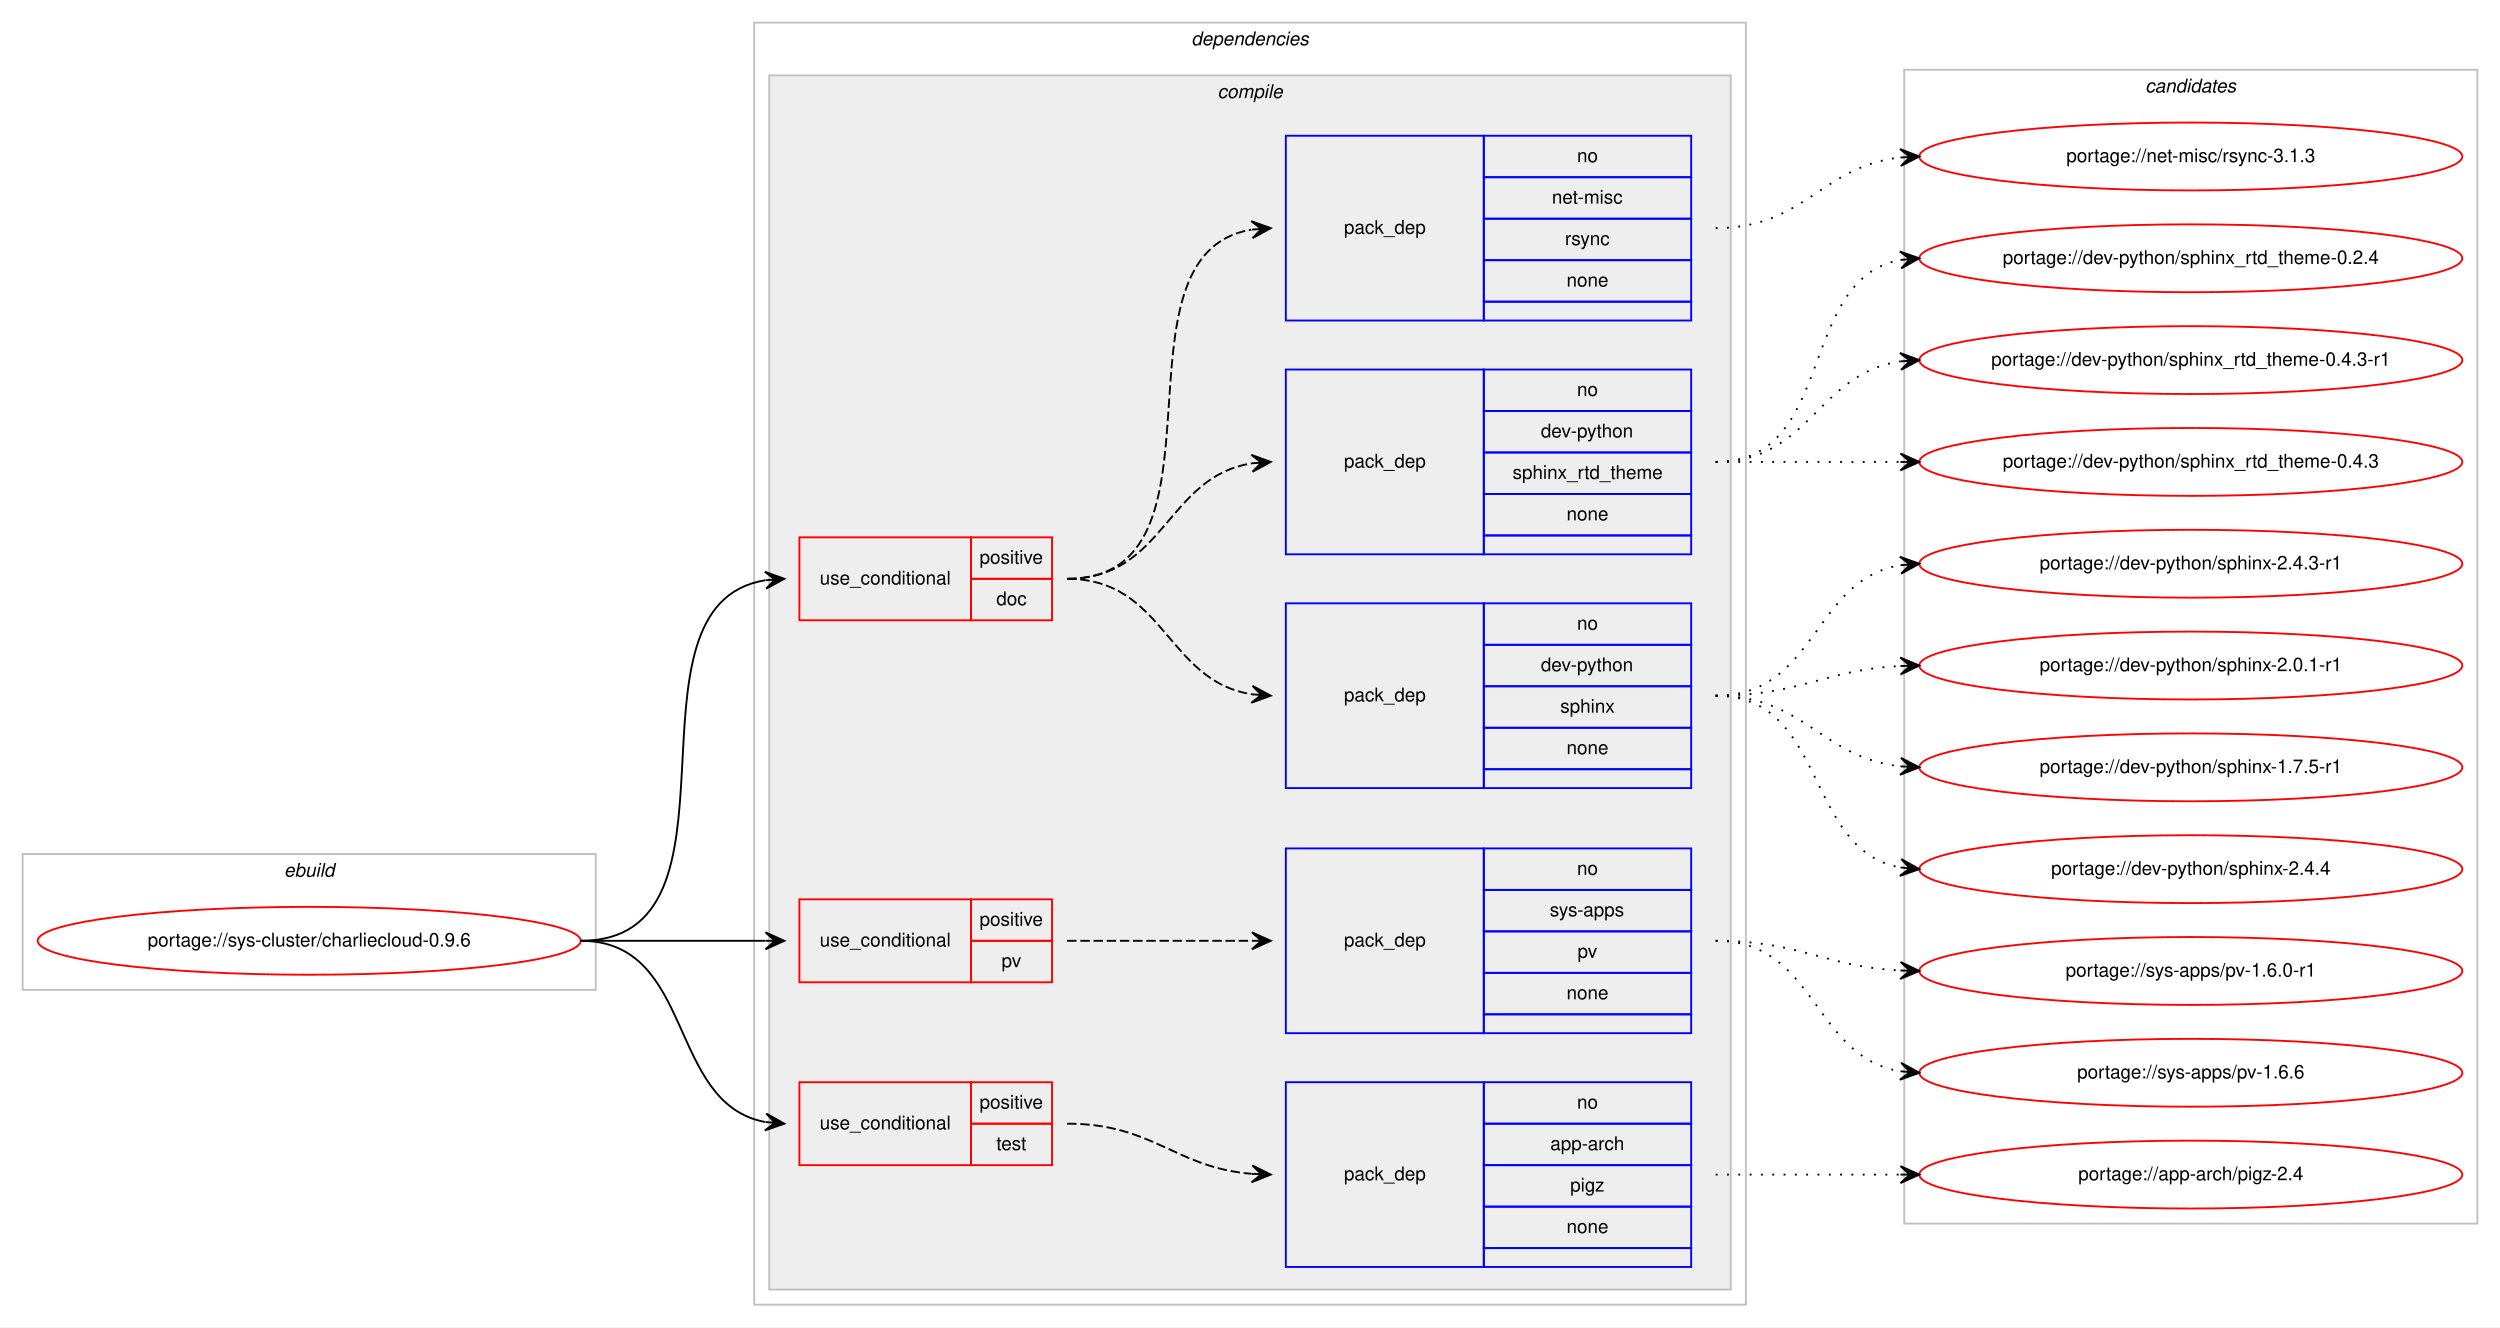
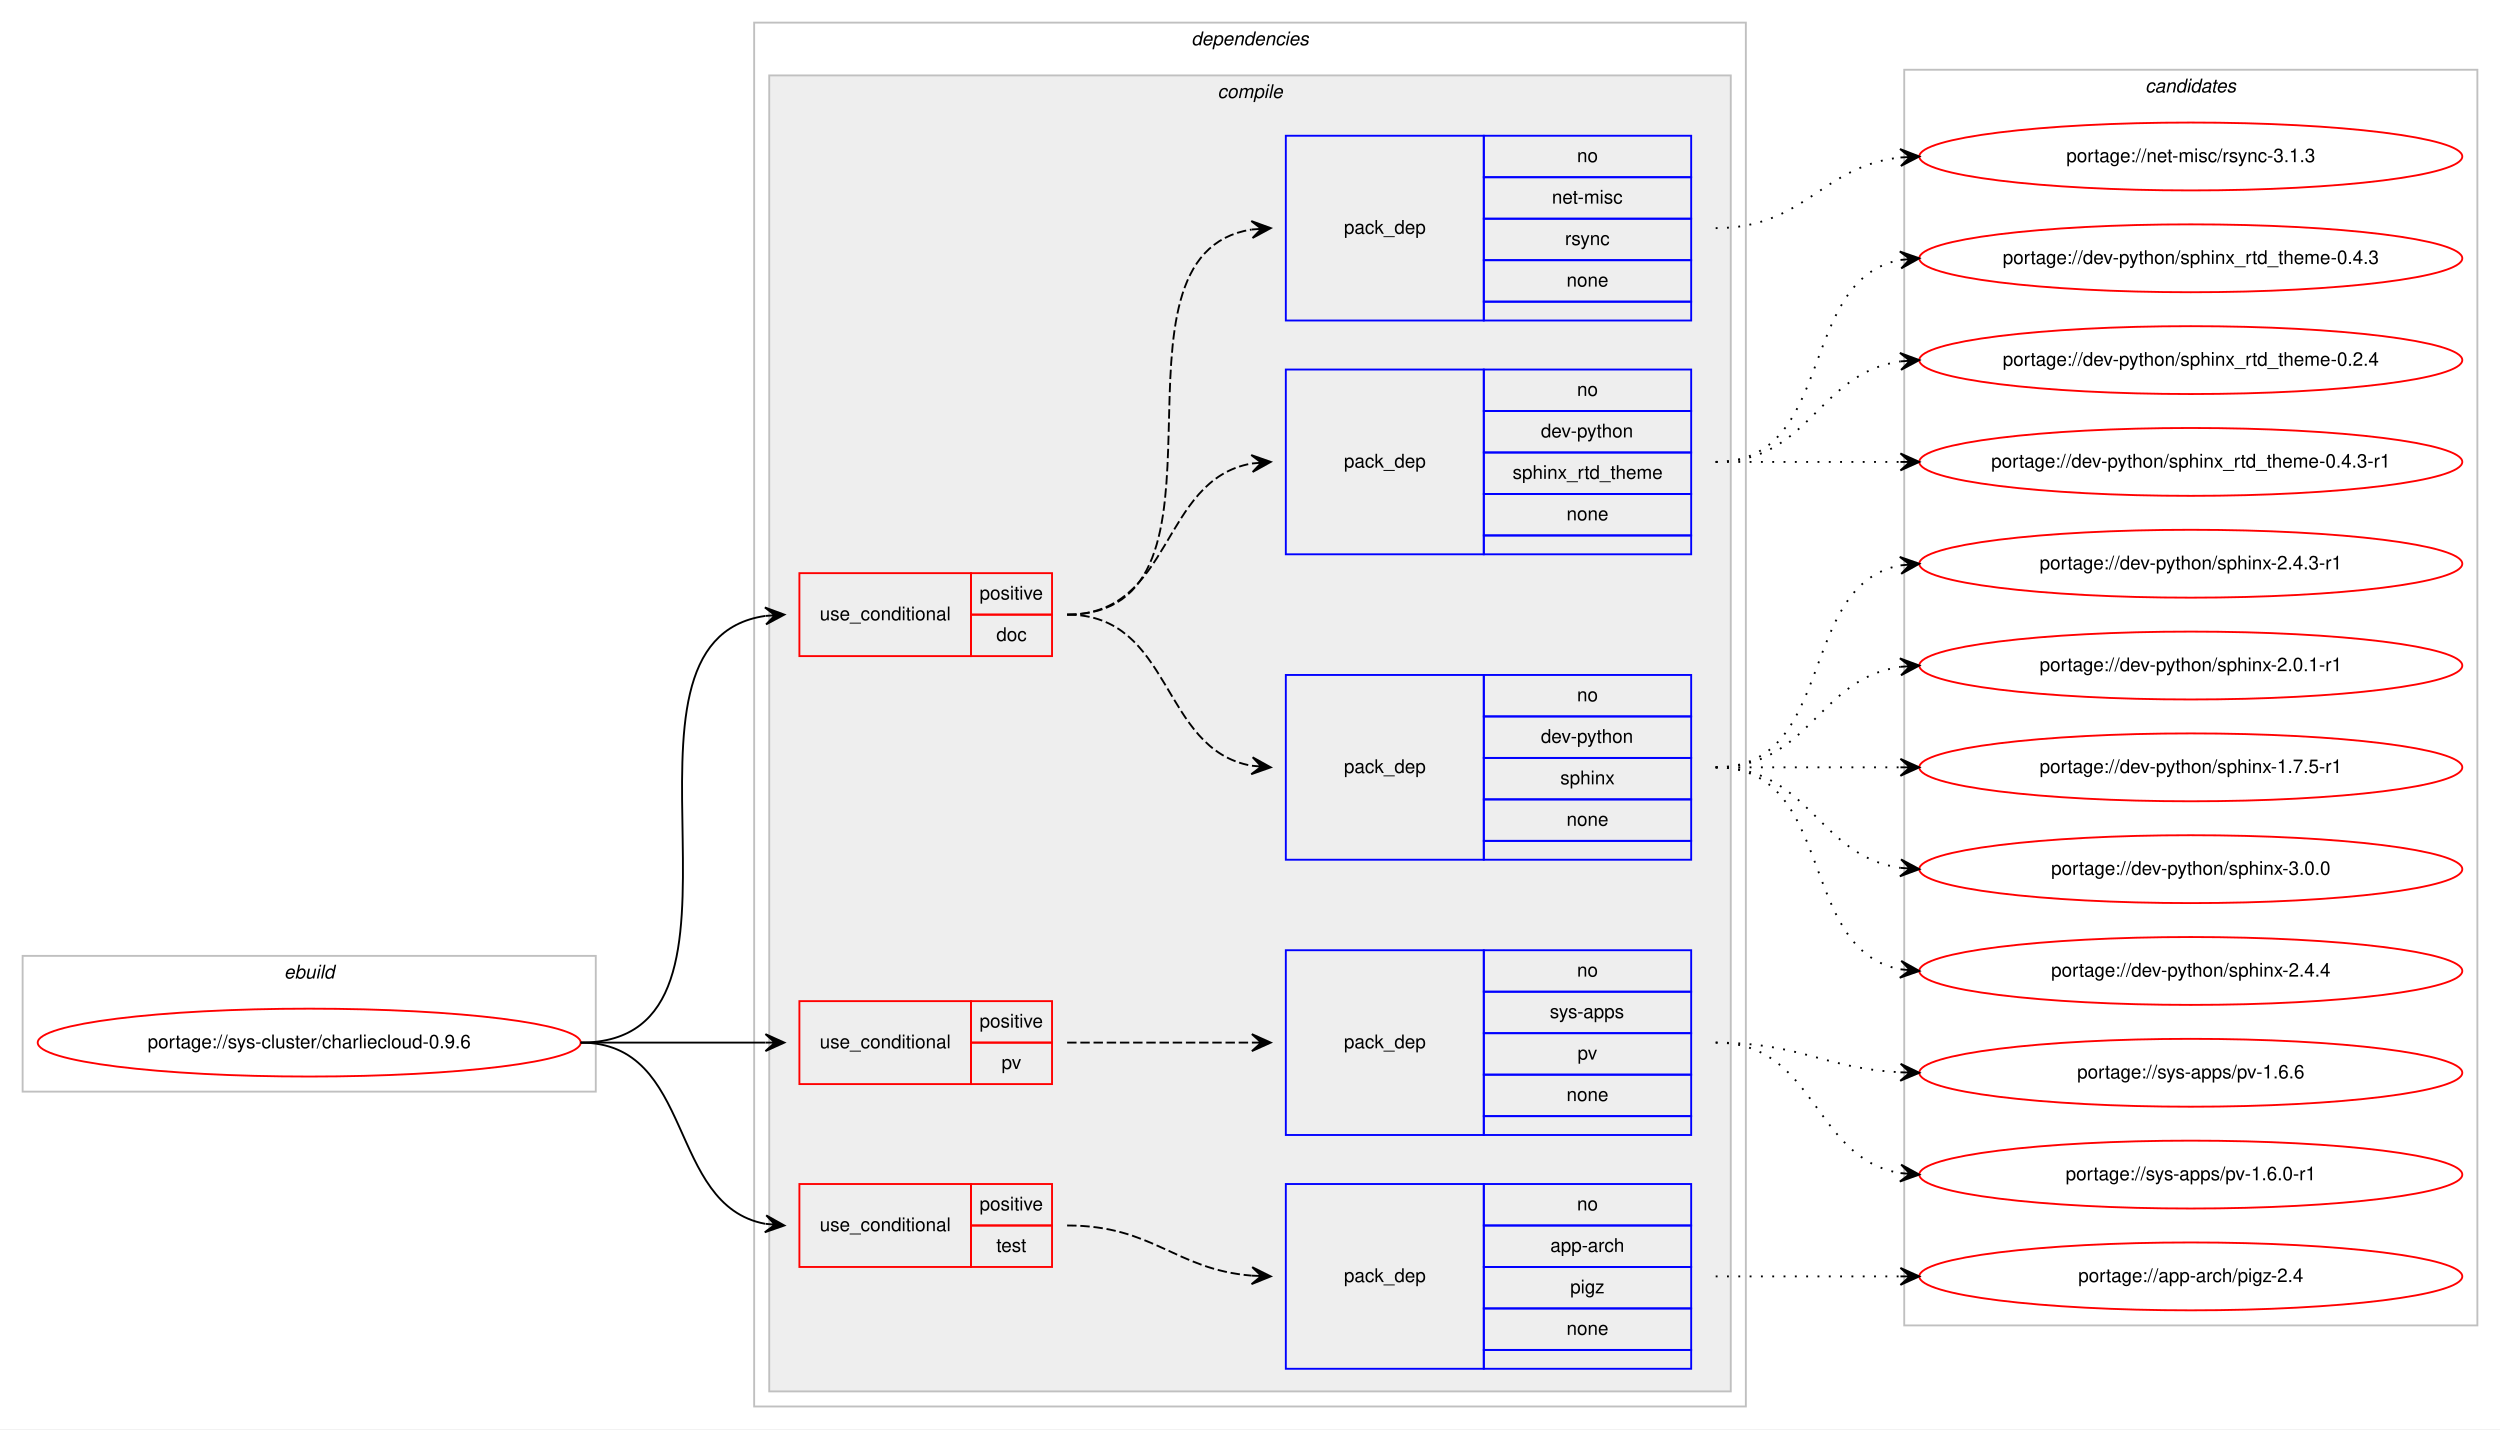
- <svg xmlns="http://www.w3.org/2000/svg" xmlns:xlink="http://www.w3.org/1999/xlink" width="1326pt" height="704pt" viewBox="0.00 0.00 1326.00 704.00">
-   <g id="graph0" class="graph" transform="scale(1 1) rotate(0) translate(4 700)">
-     <polygon fill="#ffffff" stroke="transparent" points="-4,4 -4,-700 1322,-700 1322,4 -4,4" />
+ <svg xmlns="http://www.w3.org/2000/svg" xmlns:xlink="http://www.w3.org/1999/xlink" width="1326pt" height="758pt" viewBox="0.00 0.00 1326.00 758.00">
+   <g id="graph0" class="graph" transform="scale(1 1) rotate(0) translate(4 754)">
+     <polygon fill="#ffffff" stroke="transparent" points="-4,4 -4,-754 1322,-754 1322,4 -4,4" />
    <g id="clust1" class="cluster">
      <polygon fill="none" stroke="#c0c0c0" points="8,-175 8,-247 312,-247 312,-175 8,-175" />
      <text text-anchor="start" x="146.663" y="-235" font-family="Helvetica,sans-Serif" font-style="italic" font-size="10.00" fill="#000000">ebuild</text>
    </g>
    <g id="clust2" class="cluster">
-       <polygon fill="none" stroke="#c0c0c0" points="396,-8 396,-688 922,-688 922,-8 396,-8" />
-       <text text-anchor="start" x="627.875" y="-676" font-family="Helvetica,sans-Serif" font-style="italic" font-size="10.00" fill="#000000">dependencies</text>
+       <polygon fill="none" stroke="#c0c0c0" points="396,-8 396,-742 922,-742 922,-8 396,-8" />
+       <text text-anchor="start" x="627.875" y="-730" font-family="Helvetica,sans-Serif" font-style="italic" font-size="10.00" fill="#000000">dependencies</text>
    </g>
    <g id="clust3" class="cluster">
-       <polygon fill="#eeeeee" stroke="#c0c0c0" points="404,-16 404,-660 914,-660 914,-16 404,-16" />
-       <text text-anchor="start" x="641.778" y="-648" font-family="Helvetica,sans-Serif" font-style="italic" font-size="10.00" fill="#000000">compile</text>
+       <polygon fill="#eeeeee" stroke="#c0c0c0" points="404,-16 404,-714 914,-714 914,-16 404,-16" />
+       <text text-anchor="start" x="641.778" y="-702" font-family="Helvetica,sans-Serif" font-style="italic" font-size="10.00" fill="#000000">compile</text>
    </g>
    <g id="clust14" class="cluster">
-       <polygon fill="none" stroke="#c0c0c0" points="1006,-51 1006,-663 1310,-663 1310,-51 1006,-51" />
-       <text text-anchor="start" x="1133.824" y="-651" font-family="Helvetica,sans-Serif" font-style="italic" font-size="10.00" fill="#000000">candidates</text>
+       <polygon fill="none" stroke="#c0c0c0" points="1006,-51 1006,-717 1310,-717 1310,-51 1006,-51" />
+       <text text-anchor="start" x="1133.824" y="-705" font-family="Helvetica,sans-Serif" font-style="italic" font-size="10.00" fill="#000000">candidates</text>
    </g>
    <g id="node1" class="node">
      <g id="a_node1">
        <a xlink:href="../sys-cluster/charliecloud-0.9.6.svg" xlink:title="portage://sys-cluster/charliecloud-0.9.6">
          <ellipse fill="none" stroke="#ff0000" cx="160" cy="-201" rx="144" ry="18" />
          <text text-anchor="middle" x="160" y="-198" font-family="Helvetica,sans-Serif" font-size="10.00" fill="#000000">portage://sys-cluster/charliecloud-0.9.6</text>
        </a>
      </g>
    </g>
    <g id="node2" class="node">
-       <polygon fill="none" stroke="#ff0000" points="420,-371 420,-415 511,-415 511,-371 420,-371" />
-       <text text-anchor="start" x="430.767" y="-390" font-family="Helvetica,sans-Serif" font-size="10.00" fill="#000000">use_conditional</text>
-       <polygon fill="none" stroke="#ff0000" points="511,-393 511,-415 554,-415 554,-393 511,-393" />
-       <text text-anchor="start" x="515.553" y="-401" font-family="Helvetica,sans-Serif" font-size="10.00" fill="#000000">positive</text>
-       <polygon fill="none" stroke="#ff0000" points="511,-371 511,-393 554,-393 554,-371 511,-371" />
-       <text text-anchor="start" x="524.441" y="-379" font-family="Helvetica,sans-Serif" font-size="10.00" fill="#000000">doc</text>
+       <polygon fill="none" stroke="#ff0000" points="420,-406 420,-450 511,-450 511,-406 420,-406" />
+       <text text-anchor="start" x="430.767" y="-425" font-family="Helvetica,sans-Serif" font-size="10.00" fill="#000000">use_conditional</text>
+       <polygon fill="none" stroke="#ff0000" points="511,-428 511,-450 554,-450 554,-428 511,-428" />
+       <text text-anchor="start" x="515.553" y="-436" font-family="Helvetica,sans-Serif" font-size="10.00" fill="#000000">positive</text>
+       <polygon fill="none" stroke="#ff0000" points="511,-406 511,-428 554,-428 554,-406 511,-406" />
+       <text text-anchor="start" x="524.441" y="-414" font-family="Helvetica,sans-Serif" font-size="10.00" fill="#000000">doc</text>
    </g>
    <g id="edge4" class="edge">
-       <path fill="none" stroke="#000000" d="M304,-201C398.274,-201 320.355,-379.014 401.849,-392.226" />
-       <polygon fill="#000000" stroke="#000000" points="412,-393 401.687,-396.727 407.014,-392.62 402.029,-392.24 402.029,-392.24 402.029,-392.24 407.014,-392.62 402.371,-387.753 412,-393 412,-393" />
+       <path fill="none" stroke="#000000" d="M304,-201C412.125,-201 307.48,-413.605 401.891,-427.308" />
+       <polygon fill="#000000" stroke="#000000" points="412,-428 401.716,-431.806 407.012,-427.659 402.023,-427.317 402.023,-427.317 402.023,-427.317 407.012,-427.659 402.331,-422.827 412,-428 412,-428" />
    </g>
    <g id="node6" class="node">
      <polygon fill="none" stroke="#ff0000" points="420,-179 420,-223 511,-223 511,-179 420,-179" />
      <text text-anchor="start" x="430.767" y="-198" font-family="Helvetica,sans-Serif" font-size="10.00" fill="#000000">use_conditional</text>
      <polygon fill="none" stroke="#ff0000" points="511,-201 511,-223 554,-223 554,-201 511,-201" />
      <text text-anchor="start" x="515.553" y="-209" font-family="Helvetica,sans-Serif" font-size="10.00" fill="#000000">positive</text>
      <polygon fill="none" stroke="#ff0000" points="511,-179 511,-201 554,-201 554,-179 511,-179" />
      <text text-anchor="start" x="527.221" y="-187" font-family="Helvetica,sans-Serif" font-size="10.00" fill="#000000">pv</text>
    </g>
    <g id="edge6" class="edge">
      <path fill="none" stroke="#000000" d="M304,-201C348.438,-201 362.02,-201 401.878,-201" />
      <polygon fill="#000000" stroke="#000000" points="412,-201 402,-205.5 407,-201 402,-201 402,-201 402,-201 407,-201 402,-196.5 412,-201 412,-201" />
    </g>
    <g id="node8" class="node">
      <polygon fill="none" stroke="#ff0000" points="420,-82 420,-126 511,-126 511,-82 420,-82" />
      <text text-anchor="start" x="430.767" y="-101" font-family="Helvetica,sans-Serif" font-size="10.00" fill="#000000">use_conditional</text>
      <polygon fill="none" stroke="#ff0000" points="511,-104 511,-126 554,-126 554,-104 511,-104" />
      <text text-anchor="start" x="515.553" y="-112" font-family="Helvetica,sans-Serif" font-size="10.00" fill="#000000">positive</text>
      <polygon fill="none" stroke="#ff0000" points="511,-82 511,-104 554,-104 554,-82 511,-82" />
      <text text-anchor="start" x="524.442" y="-90" font-family="Helvetica,sans-Serif" font-size="10.00" fill="#000000">test</text>
    </g>
    <g id="edge8" class="edge">
      <path fill="none" stroke="#000000" d="M304,-201C364.864,-201 349.591,-114.677 401.829,-104.898" />
      <polygon fill="#000000" stroke="#000000" points="412,-104 402.435,-109.362 407.019,-104.44 402.039,-104.88 402.039,-104.88 402.039,-104.88 407.019,-104.44 401.643,-100.397 412,-104 412,-104" />
    </g>
    <g id="node3" class="node">
-       <polygon fill="none" stroke="#0000ff" points="678,-282 678,-380 783,-380 783,-282 678,-282" />
-       <text text-anchor="start" x="708.823" y="-328" font-family="Helvetica,sans-Serif" font-size="10.00" fill="#000000">pack_dep</text>
-       <polygon fill="none" stroke="#0000ff" points="783,-358 783,-380 893,-380 893,-358 783,-358" />
-       <text text-anchor="start" x="832.441" y="-366" font-family="Helvetica,sans-Serif" font-size="10.00" fill="#000000">no</text>
-       <polygon fill="none" stroke="#0000ff" points="783,-336 783,-358 893,-358 893,-336 783,-336" />
-       <text text-anchor="start" x="813.269" y="-344" font-family="Helvetica,sans-Serif" font-size="10.00" fill="#000000">dev-python</text>
-       <polygon fill="none" stroke="#0000ff" points="783,-314 783,-336 893,-336 893,-314 783,-314" />
-       <text text-anchor="start" x="823.552" y="-322" font-family="Helvetica,sans-Serif" font-size="10.00" fill="#000000">sphinx</text>
-       <polygon fill="none" stroke="#0000ff" points="783,-292 783,-314 893,-314 893,-292 783,-292" />
-       <text text-anchor="start" x="826.882" y="-300" font-family="Helvetica,sans-Serif" font-size="10.00" fill="#000000">none</text>
-       <polygon fill="none" stroke="#0000ff" points="783,-282 783,-292 893,-292 893,-282 783,-282" />
+       <polygon fill="none" stroke="#0000ff" points="678,-298 678,-396 783,-396 783,-298 678,-298" />
+       <text text-anchor="start" x="708.823" y="-344" font-family="Helvetica,sans-Serif" font-size="10.00" fill="#000000">pack_dep</text>
+       <polygon fill="none" stroke="#0000ff" points="783,-374 783,-396 893,-396 893,-374 783,-374" />
+       <text text-anchor="start" x="832.441" y="-382" font-family="Helvetica,sans-Serif" font-size="10.00" fill="#000000">no</text>
+       <polygon fill="none" stroke="#0000ff" points="783,-352 783,-374 893,-374 893,-352 783,-352" />
+       <text text-anchor="start" x="813.269" y="-360" font-family="Helvetica,sans-Serif" font-size="10.00" fill="#000000">dev-python</text>
+       <polygon fill="none" stroke="#0000ff" points="783,-330 783,-352 893,-352 893,-330 783,-330" />
+       <text text-anchor="start" x="823.552" y="-338" font-family="Helvetica,sans-Serif" font-size="10.00" fill="#000000">sphinx</text>
+       <polygon fill="none" stroke="#0000ff" points="783,-308 783,-330 893,-330 893,-308 783,-308" />
+       <text text-anchor="start" x="826.882" y="-316" font-family="Helvetica,sans-Serif" font-size="10.00" fill="#000000">none</text>
+       <polygon fill="none" stroke="#0000ff" points="783,-298 783,-308 893,-308 893,-298 783,-298" />
    </g>
    <g id="edge1" class="edge">
-       <path fill="none" stroke="#000000" stroke-dasharray="5,2" d="M562,-393C613.78,-393 614.759,-338.735 659.99,-331.74" />
-       <polygon fill="#000000" stroke="#000000" points="670,-331 660.359,-336.225 665.014,-331.368 660.027,-331.737 660.027,-331.737 660.027,-331.737 665.014,-331.368 659.696,-327.249 670,-331 670,-331" />
+       <path fill="none" stroke="#000000" stroke-dasharray="5,2" d="M562,-428C618.367,-428 611.189,-356.512 659.861,-347.855" />
+       <polygon fill="#000000" stroke="#000000" points="670,-347 660.413,-352.324 665.018,-347.42 660.035,-347.84 660.035,-347.84 660.035,-347.84 665.018,-347.42 659.657,-343.356 670,-347 670,-347" />
    </g>
    <g id="node4" class="node">
-       <polygon fill="none" stroke="#0000ff" points="678,-406 678,-504 783,-504 783,-406 678,-406" />
-       <text text-anchor="start" x="708.823" y="-452" font-family="Helvetica,sans-Serif" font-size="10.00" fill="#000000">pack_dep</text>
-       <polygon fill="none" stroke="#0000ff" points="783,-482 783,-504 893,-504 893,-482 783,-482" />
-       <text text-anchor="start" x="832.441" y="-490" font-family="Helvetica,sans-Serif" font-size="10.00" fill="#000000">no</text>
-       <polygon fill="none" stroke="#0000ff" points="783,-460 783,-482 893,-482 893,-460 783,-460" />
-       <text text-anchor="start" x="813.269" y="-468" font-family="Helvetica,sans-Serif" font-size="10.00" fill="#000000">dev-python</text>
-       <polygon fill="none" stroke="#0000ff" points="783,-438 783,-460 893,-460 893,-438 783,-438" />
-       <text text-anchor="start" x="798.267" y="-446" font-family="Helvetica,sans-Serif" font-size="10.00" fill="#000000">sphinx_rtd_theme</text>
-       <polygon fill="none" stroke="#0000ff" points="783,-416 783,-438 893,-438 893,-416 783,-416" />
-       <text text-anchor="start" x="826.882" y="-424" font-family="Helvetica,sans-Serif" font-size="10.00" fill="#000000">none</text>
-       <polygon fill="none" stroke="#0000ff" points="783,-406 783,-416 893,-416 893,-406 783,-406" />
+       <polygon fill="none" stroke="#0000ff" points="678,-460 678,-558 783,-558 783,-460 678,-460" />
+       <text text-anchor="start" x="708.823" y="-506" font-family="Helvetica,sans-Serif" font-size="10.00" fill="#000000">pack_dep</text>
+       <polygon fill="none" stroke="#0000ff" points="783,-536 783,-558 893,-558 893,-536 783,-536" />
+       <text text-anchor="start" x="832.441" y="-544" font-family="Helvetica,sans-Serif" font-size="10.00" fill="#000000">no</text>
+       <polygon fill="none" stroke="#0000ff" points="783,-514 783,-536 893,-536 893,-514 783,-514" />
+       <text text-anchor="start" x="813.269" y="-522" font-family="Helvetica,sans-Serif" font-size="10.00" fill="#000000">dev-python</text>
+       <polygon fill="none" stroke="#0000ff" points="783,-492 783,-514 893,-514 893,-492 783,-492" />
+       <text text-anchor="start" x="798.267" y="-500" font-family="Helvetica,sans-Serif" font-size="10.00" fill="#000000">sphinx_rtd_theme</text>
+       <polygon fill="none" stroke="#0000ff" points="783,-470 783,-492 893,-492 893,-470 783,-470" />
+       <text text-anchor="start" x="826.882" y="-478" font-family="Helvetica,sans-Serif" font-size="10.00" fill="#000000">none</text>
+       <polygon fill="none" stroke="#0000ff" points="783,-460 783,-470 893,-470 893,-460 783,-460" />
    </g>
    <g id="edge2" class="edge">
-       <path fill="none" stroke="#000000" stroke-dasharray="5,2" d="M562,-393C613.78,-393 614.759,-447.265 659.99,-454.26" />
-       <polygon fill="#000000" stroke="#000000" points="670,-455 659.696,-458.751 665.014,-454.632 660.027,-454.263 660.027,-454.263 660.027,-454.263 665.014,-454.632 660.359,-449.775 670,-455 670,-455" />
+       <path fill="none" stroke="#000000" stroke-dasharray="5,2" d="M562,-428C618.367,-428 611.189,-499.488 659.861,-508.145" />
+       <polygon fill="#000000" stroke="#000000" points="670,-509 659.657,-512.644 665.018,-508.58 660.035,-508.16 660.035,-508.16 660.035,-508.16 665.018,-508.58 660.413,-503.676 670,-509 670,-509" />
    </g>
    <g id="node5" class="node">
-       <polygon fill="none" stroke="#0000ff" points="678,-530 678,-628 783,-628 783,-530 678,-530" />
-       <text text-anchor="start" x="708.823" y="-576" font-family="Helvetica,sans-Serif" font-size="10.00" fill="#000000">pack_dep</text>
-       <polygon fill="none" stroke="#0000ff" points="783,-606 783,-628 893,-628 893,-606 783,-606" />
-       <text text-anchor="start" x="832.441" y="-614" font-family="Helvetica,sans-Serif" font-size="10.00" fill="#000000">no</text>
-       <polygon fill="none" stroke="#0000ff" points="783,-584 783,-606 893,-606 893,-584 783,-584" />
-       <text text-anchor="start" x="819.113" y="-592" font-family="Helvetica,sans-Serif" font-size="10.00" fill="#000000">net-misc</text>
-       <polygon fill="none" stroke="#0000ff" points="783,-562 783,-584 893,-584 893,-562 783,-562" />
-       <text text-anchor="start" x="826.056" y="-570" font-family="Helvetica,sans-Serif" font-size="10.00" fill="#000000">rsync</text>
-       <polygon fill="none" stroke="#0000ff" points="783,-540 783,-562 893,-562 893,-540 783,-540" />
-       <text text-anchor="start" x="826.882" y="-548" font-family="Helvetica,sans-Serif" font-size="10.00" fill="#000000">none</text>
-       <polygon fill="none" stroke="#0000ff" points="783,-530 783,-540 893,-540 893,-530 783,-530" />
+       <polygon fill="none" stroke="#0000ff" points="678,-584 678,-682 783,-682 783,-584 678,-584" />
+       <text text-anchor="start" x="708.823" y="-630" font-family="Helvetica,sans-Serif" font-size="10.00" fill="#000000">pack_dep</text>
+       <polygon fill="none" stroke="#0000ff" points="783,-660 783,-682 893,-682 893,-660 783,-660" />
+       <text text-anchor="start" x="832.441" y="-668" font-family="Helvetica,sans-Serif" font-size="10.00" fill="#000000">no</text>
+       <polygon fill="none" stroke="#0000ff" points="783,-638 783,-660 893,-660 893,-638 783,-638" />
+       <text text-anchor="start" x="819.113" y="-646" font-family="Helvetica,sans-Serif" font-size="10.00" fill="#000000">net-misc</text>
+       <polygon fill="none" stroke="#0000ff" points="783,-616 783,-638 893,-638 893,-616 783,-616" />
+       <text text-anchor="start" x="826.056" y="-624" font-family="Helvetica,sans-Serif" font-size="10.00" fill="#000000">rsync</text>
+       <polygon fill="none" stroke="#0000ff" points="783,-594 783,-616 893,-616 893,-594 783,-594" />
+       <text text-anchor="start" x="826.882" y="-602" font-family="Helvetica,sans-Serif" font-size="10.00" fill="#000000">none</text>
+       <polygon fill="none" stroke="#0000ff" points="783,-584 783,-594 893,-594 893,-584 783,-584" />
    </g>
    <g id="edge3" class="edge">
-       <path fill="none" stroke="#000000" stroke-dasharray="5,2" d="M562,-393C653.858,-393 580.634,-564.753 659.595,-578.171" />
-       <polygon fill="#000000" stroke="#000000" points="670,-579 659.674,-582.691 665.016,-578.603 660.032,-578.205 660.032,-578.205 660.032,-578.205 665.016,-578.603 660.389,-573.72 670,-579 670,-579" />
+       <path fill="none" stroke="#000000" stroke-dasharray="5,2" d="M562,-428C661.361,-428 573.658,-618.839 659.866,-632.258" />
+       <polygon fill="#000000" stroke="#000000" points="670,-633 659.698,-636.757 665.013,-632.635 660.027,-632.269 660.027,-632.269 660.027,-632.269 665.013,-632.635 660.356,-627.781 670,-633 670,-633" />
    </g>
    <g id="node10" class="node">
      <g id="a_node10">
+         <a xlink:href="../dev-python/sphinx-3.0.0.svg" xlink:title="portage://dev-python/sphinx-3.0.0">
+           <ellipse fill="none" stroke="#ff0000" cx="1158" cy="-293" rx="144" ry="18" />
+           <text text-anchor="middle" x="1158" y="-290" font-family="Helvetica,sans-Serif" font-size="10.00" fill="#000000">portage://dev-python/sphinx-3.0.0</text>
+         </a>
+       </g>
+     </g>
+     <g id="edge9" class="edge">
+       <path fill="none" stroke="#000000" stroke-dasharray="1,5" d="M906,-347C956.102,-347 960.012,-299.934 1003.979,-293.683" />
+       <polygon fill="#000000" stroke="#000000" points="1014,-293 1004.329,-298.169 1009.012,-293.34 1004.023,-293.68 1004.023,-293.68 1004.023,-293.68 1009.012,-293.34 1003.717,-289.19 1014,-293 1014,-293" />
+     </g>
+     <g id="node11" class="node">
+       <g id="a_node11">
        <a xlink:href="../dev-python/sphinx-2.4.4.svg" xlink:title="portage://dev-python/sphinx-2.4.4">
          <ellipse fill="none" stroke="#ff0000" cx="1158" cy="-239" rx="144" ry="18" />
          <text text-anchor="middle" x="1158" y="-236" font-family="Helvetica,sans-Serif" font-size="10.00" fill="#000000">portage://dev-python/sphinx-2.4.4</text>
        </a>
      </g>
    </g>
-     <g id="edge9" class="edge">
-       <path fill="none" stroke="#000000" stroke-dasharray="1,5" d="M906,-331C965.36,-331 952.789,-249.465 1003.72,-239.911" />
-       <polygon fill="#000000" stroke="#000000" points="1014,-239 1004.436,-244.365 1009.019,-239.441 1004.039,-239.882 1004.039,-239.882 1004.039,-239.882 1009.019,-239.441 1003.642,-235.4 1014,-239 1014,-239" />
-     </g>
-     <g id="node11" class="node">
-       <g id="a_node11">
-         <a xlink:href="../dev-python/sphinx-2.4.3-r1.svg" xlink:title="portage://dev-python/sphinx-2.4.3-r1">
-           <ellipse fill="none" stroke="#ff0000" cx="1158" cy="-401" rx="144" ry="18" />
-           <text text-anchor="middle" x="1158" y="-398" font-family="Helvetica,sans-Serif" font-size="10.00" fill="#000000">portage://dev-python/sphinx-2.4.3-r1</text>
-         </a>
-       </g>
-     </g>
    <g id="edge10" class="edge">
-       <path fill="none" stroke="#000000" stroke-dasharray="1,5" d="M906,-331C959.625,-331 957.351,-392.523 1003.989,-400.214" />
-       <polygon fill="#000000" stroke="#000000" points="1014,-401 1003.678,-404.703 1009.015,-400.608 1004.031,-400.217 1004.031,-400.217 1004.031,-400.217 1009.015,-400.608 1004.383,-395.731 1014,-401 1014,-401" />
+       <path fill="none" stroke="#000000" stroke-dasharray="1,5" d="M906,-347C970.303,-347 948.78,-250.09 1004.031,-239.869" />
+       <polygon fill="#000000" stroke="#000000" points="1014,-239 1004.429,-244.352 1009.019,-239.434 1004.038,-239.869 1004.038,-239.869 1004.038,-239.869 1009.019,-239.434 1003.647,-235.386 1014,-239 1014,-239" />
    </g>
    <g id="node12" class="node">
      <g id="a_node12">
-         <a xlink:href="../dev-python/sphinx-2.0.1-r1.svg" xlink:title="portage://dev-python/sphinx-2.0.1-r1">
-           <ellipse fill="none" stroke="#ff0000" cx="1158" cy="-347" rx="144" ry="18" />
-           <text text-anchor="middle" x="1158" y="-344" font-family="Helvetica,sans-Serif" font-size="10.00" fill="#000000">portage://dev-python/sphinx-2.0.1-r1</text>
+         <a xlink:href="../dev-python/sphinx-2.4.3-r1.svg" xlink:title="portage://dev-python/sphinx-2.4.3-r1">
+           <ellipse fill="none" stroke="#ff0000" cx="1158" cy="-455" rx="144" ry="18" />
+           <text text-anchor="middle" x="1158" y="-452" font-family="Helvetica,sans-Serif" font-size="10.00" fill="#000000">portage://dev-python/sphinx-2.4.3-r1</text>
        </a>
      </g>
    </g>
    <g id="edge11" class="edge">
-       <path fill="none" stroke="#000000" stroke-dasharray="1,5" d="M906,-331C950.923,-331 963.643,-344.713 1003.786,-346.749" />
-       <polygon fill="#000000" stroke="#000000" points="1014,-347 1003.892,-351.253 1009.001,-346.877 1004.003,-346.754 1004.003,-346.754 1004.003,-346.754 1009.001,-346.877 1004.114,-342.255 1014,-347 1014,-347" />
+       <path fill="none" stroke="#000000" stroke-dasharray="1,5" d="M906,-347C970.303,-347 948.78,-443.91 1004.031,-454.131" />
+       <polygon fill="#000000" stroke="#000000" points="1014,-455 1003.647,-458.614 1009.019,-454.566 1004.038,-454.131 1004.038,-454.131 1004.038,-454.131 1009.019,-454.566 1004.429,-449.648 1014,-455 1014,-455" />
    </g>
    <g id="node13" class="node">
      <g id="a_node13">
-         <a xlink:href="../dev-python/sphinx-1.7.5-r1.svg" xlink:title="portage://dev-python/sphinx-1.7.5-r1">
-           <ellipse fill="none" stroke="#ff0000" cx="1158" cy="-293" rx="144" ry="18" />
-           <text text-anchor="middle" x="1158" y="-290" font-family="Helvetica,sans-Serif" font-size="10.00" fill="#000000">portage://dev-python/sphinx-1.7.5-r1</text>
+         <a xlink:href="../dev-python/sphinx-2.0.1-r1.svg" xlink:title="portage://dev-python/sphinx-2.0.1-r1">
+           <ellipse fill="none" stroke="#ff0000" cx="1158" cy="-401" rx="144" ry="18" />
+           <text text-anchor="middle" x="1158" y="-398" font-family="Helvetica,sans-Serif" font-size="10.00" fill="#000000">portage://dev-python/sphinx-2.0.1-r1</text>
        </a>
      </g>
    </g>
    <g id="edge12" class="edge">
-       <path fill="none" stroke="#000000" stroke-dasharray="1,5" d="M906,-331C953.307,-331 962.019,-298.156 1003.898,-293.537" />
-       <polygon fill="#000000" stroke="#000000" points="1014,-293 1004.253,-298.025 1009.007,-293.265 1004.014,-293.531 1004.014,-293.531 1004.014,-293.531 1009.007,-293.265 1003.775,-289.037 1014,-293 1014,-293" />
+       <path fill="none" stroke="#000000" stroke-dasharray="1,5" d="M906,-347C956.102,-347 960.012,-394.066 1003.979,-400.317" />
+       <polygon fill="#000000" stroke="#000000" points="1014,-401 1003.717,-404.81 1009.012,-400.66 1004.023,-400.32 1004.023,-400.32 1004.023,-400.32 1009.012,-400.66 1004.329,-395.831 1014,-401 1014,-401" />
    </g>
    <g id="node14" class="node">
      <g id="a_node14">
+         <a xlink:href="../dev-python/sphinx-1.7.5-r1.svg" xlink:title="portage://dev-python/sphinx-1.7.5-r1">
+           <ellipse fill="none" stroke="#ff0000" cx="1158" cy="-347" rx="144" ry="18" />
+           <text text-anchor="middle" x="1158" y="-344" font-family="Helvetica,sans-Serif" font-size="10.00" fill="#000000">portage://dev-python/sphinx-1.7.5-r1</text>
+         </a>
+       </g>
+     </g>
+     <g id="edge13" class="edge">
+       <path fill="none" stroke="#000000" stroke-dasharray="1,5" d="M906,-347C950.438,-347 964.02,-347 1003.878,-347" />
+       <polygon fill="#000000" stroke="#000000" points="1014,-347 1004,-351.5 1009,-347 1004,-347 1004,-347 1004,-347 1009,-347 1004,-342.5 1014,-347 1014,-347" />
+     </g>
+     <g id="node15" class="node">
+       <g id="a_node15">
        <a xlink:href="../dev-python/sphinx_rtd_theme-0.4.3-r1.svg" xlink:title="portage://dev-python/sphinx_rtd_theme-0.4.3-r1">
          <ellipse fill="none" stroke="#ff0000" cx="1158" cy="-509" rx="144" ry="18" />
          <text text-anchor="middle" x="1158" y="-506" font-family="Helvetica,sans-Serif" font-size="10.00" fill="#000000">portage://dev-python/sphinx_rtd_theme-0.4.3-r1</text>
        </a>
      </g>
    </g>
-     <g id="edge13" class="edge">
-       <path fill="none" stroke="#000000" stroke-dasharray="1,5" d="M906,-455C956.102,-455 960.012,-502.066 1003.979,-508.317" />
-       <polygon fill="#000000" stroke="#000000" points="1014,-509 1003.717,-512.81 1009.012,-508.66 1004.023,-508.32 1004.023,-508.32 1004.023,-508.32 1009.012,-508.66 1004.329,-503.831 1014,-509 1014,-509" />
-     </g>
-     <g id="node15" class="node">
-       <g id="a_node15">
-         <a xlink:href="../dev-python/sphinx_rtd_theme-0.4.3.svg" xlink:title="portage://dev-python/sphinx_rtd_theme-0.4.3">
-           <ellipse fill="none" stroke="#ff0000" cx="1158" cy="-455" rx="144" ry="18" />
-           <text text-anchor="middle" x="1158" y="-452" font-family="Helvetica,sans-Serif" font-size="10.00" fill="#000000">portage://dev-python/sphinx_rtd_theme-0.4.3</text>
-         </a>
-       </g>
-     </g>
    <g id="edge14" class="edge">
-       <path fill="none" stroke="#000000" stroke-dasharray="1,5" d="M906,-455C950.438,-455 964.02,-455 1003.878,-455" />
-       <polygon fill="#000000" stroke="#000000" points="1014,-455 1004,-459.5 1009,-455 1004,-455 1004,-455 1004,-455 1009,-455 1004,-450.5 1014,-455 1014,-455" />
+       <path fill="none" stroke="#000000" stroke-dasharray="1,5" d="M906,-509C950.438,-509 964.02,-509 1003.878,-509" />
+       <polygon fill="#000000" stroke="#000000" points="1014,-509 1004,-513.5 1009,-509 1004,-509 1004,-509 1004,-509 1009,-509 1004,-504.5 1014,-509 1014,-509" />
    </g>
    <g id="node16" class="node">
      <g id="a_node16">
+         <a xlink:href="../dev-python/sphinx_rtd_theme-0.4.3.svg" xlink:title="portage://dev-python/sphinx_rtd_theme-0.4.3">
+           <ellipse fill="none" stroke="#ff0000" cx="1158" cy="-617" rx="144" ry="18" />
+           <text text-anchor="middle" x="1158" y="-614" font-family="Helvetica,sans-Serif" font-size="10.00" fill="#000000">portage://dev-python/sphinx_rtd_theme-0.4.3</text>
+         </a>
+       </g>
+     </g>
+     <g id="edge15" class="edge">
+       <path fill="none" stroke="#000000" stroke-dasharray="1,5" d="M906,-509C970.303,-509 948.78,-605.91 1004.031,-616.131" />
+       <polygon fill="#000000" stroke="#000000" points="1014,-617 1003.647,-620.614 1009.019,-616.566 1004.038,-616.131 1004.038,-616.131 1004.038,-616.131 1009.019,-616.566 1004.429,-611.648 1014,-617 1014,-617" />
+     </g>
+     <g id="node17" class="node">
+       <g id="a_node17">
        <a xlink:href="../dev-python/sphinx_rtd_theme-0.2.4.svg" xlink:title="portage://dev-python/sphinx_rtd_theme-0.2.4">
          <ellipse fill="none" stroke="#ff0000" cx="1158" cy="-563" rx="144" ry="18" />
          <text text-anchor="middle" x="1158" y="-560" font-family="Helvetica,sans-Serif" font-size="10.00" fill="#000000">portage://dev-python/sphinx_rtd_theme-0.2.4</text>
        </a>
      </g>
    </g>
-     <g id="edge15" class="edge">
-       <path fill="none" stroke="#000000" stroke-dasharray="1,5" d="M906,-455C970.303,-455 948.78,-551.91 1004.031,-562.131" />
-       <polygon fill="#000000" stroke="#000000" points="1014,-563 1003.647,-566.614 1009.019,-562.566 1004.038,-562.131 1004.038,-562.131 1004.038,-562.131 1009.019,-562.566 1004.429,-557.648 1014,-563 1014,-563" />
-     </g>
-     <g id="node17" class="node">
-       <g id="a_node17">
+     <g id="edge16" class="edge">
+       <path fill="none" stroke="#000000" stroke-dasharray="1,5" d="M906,-509C956.102,-509 960.012,-556.066 1003.979,-562.317" />
+       <polygon fill="#000000" stroke="#000000" points="1014,-563 1003.717,-566.81 1009.012,-562.66 1004.023,-562.32 1004.023,-562.32 1004.023,-562.32 1009.012,-562.66 1004.329,-557.831 1014,-563 1014,-563" />
+     </g>
+     <g id="node18" class="node">
+       <g id="a_node18">
        <a xlink:href="../net-misc/rsync-3.1.3.svg" xlink:title="portage://net-misc/rsync-3.1.3">
-           <ellipse fill="none" stroke="#ff0000" cx="1158" cy="-617" rx="144" ry="18" />
-           <text text-anchor="middle" x="1158" y="-614" font-family="Helvetica,sans-Serif" font-size="10.00" fill="#000000">portage://net-misc/rsync-3.1.3</text>
-         </a>
-       </g>
-     </g>
-     <g id="edge16" class="edge">
-       <path fill="none" stroke="#000000" stroke-dasharray="1,5" d="M906,-579C953.307,-579 962.019,-611.844 1003.898,-616.463" />
-       <polygon fill="#000000" stroke="#000000" points="1014,-617 1003.775,-620.963 1009.007,-616.735 1004.014,-616.469 1004.014,-616.469 1004.014,-616.469 1009.007,-616.735 1004.253,-611.975 1014,-617 1014,-617" />
+           <ellipse fill="none" stroke="#ff0000" cx="1158" cy="-671" rx="144" ry="18" />
+           <text text-anchor="middle" x="1158" y="-668" font-family="Helvetica,sans-Serif" font-size="10.00" fill="#000000">portage://net-misc/rsync-3.1.3</text>
+         </a>
+       </g>
+     </g>
+     <g id="edge17" class="edge">
+       <path fill="none" stroke="#000000" stroke-dasharray="1,5" d="M906,-633C953.307,-633 962.019,-665.844 1003.898,-670.463" />
+       <polygon fill="#000000" stroke="#000000" points="1014,-671 1003.775,-674.963 1009.007,-670.735 1004.014,-670.469 1004.014,-670.469 1004.014,-670.469 1009.007,-670.735 1004.253,-665.975 1014,-671 1014,-671" />
    </g>
    <g id="node7" class="node">
      <polygon fill="none" stroke="#0000ff" points="678,-152 678,-250 783,-250 783,-152 678,-152" />
      <text text-anchor="start" x="708.823" y="-198" font-family="Helvetica,sans-Serif" font-size="10.00" fill="#000000">pack_dep</text>
      <polygon fill="none" stroke="#0000ff" points="783,-228 783,-250 893,-250 893,-228 783,-228" />
      <text text-anchor="start" x="832.441" y="-236" font-family="Helvetica,sans-Serif" font-size="10.00" fill="#000000">no</text>
      <polygon fill="none" stroke="#0000ff" points="783,-206 783,-228 893,-228 893,-206 783,-206" />
      <text text-anchor="start" x="817.997" y="-214" font-family="Helvetica,sans-Serif" font-size="10.00" fill="#000000">sys-apps</text>
      <polygon fill="none" stroke="#0000ff" points="783,-184 783,-206 893,-206 893,-184 783,-184" />
      <text text-anchor="start" x="832.721" y="-192" font-family="Helvetica,sans-Serif" font-size="10.00" fill="#000000">pv</text>
      <polygon fill="none" stroke="#0000ff" points="783,-162 783,-184 893,-184 893,-162 783,-162" />
      <text text-anchor="start" x="826.882" y="-170" font-family="Helvetica,sans-Serif" font-size="10.00" fill="#000000">none</text>
      <polygon fill="none" stroke="#0000ff" points="783,-152 783,-162 893,-162 893,-152 783,-152" />
    </g>
    <g id="edge5" class="edge">
      <path fill="none" stroke="#000000" stroke-dasharray="5,2" d="M562,-201C606.438,-201 620.02,-201 659.878,-201" />
      <polygon fill="#000000" stroke="#000000" points="670,-201 660,-205.5 665,-201 660,-201 660,-201 660,-201 665,-201 660,-196.5 670,-201 670,-201" />
    </g>
-     <g id="node18" class="node">
-       <g id="a_node18">
-         <a xlink:href="../sys-apps/pv-1.6.6.svg" xlink:title="portage://sys-apps/pv-1.6.6">
-           <ellipse fill="none" stroke="#ff0000" cx="1158" cy="-131" rx="144" ry="18" />
-           <text text-anchor="middle" x="1158" y="-128" font-family="Helvetica,sans-Serif" font-size="10.00" fill="#000000">portage://sys-apps/pv-1.6.6</text>
-         </a>
-       </g>
-     </g>
-     <g id="edge17" class="edge">
-       <path fill="none" stroke="#000000" stroke-dasharray="1,5" d="M906,-201C959.625,-201 957.351,-139.477 1003.989,-131.786" />
-       <polygon fill="#000000" stroke="#000000" points="1014,-131 1004.383,-136.269 1009.015,-131.392 1004.031,-131.783 1004.031,-131.783 1004.031,-131.783 1009.015,-131.392 1003.678,-127.297 1014,-131 1014,-131" />
-     </g>
    <g id="node19" class="node">
      <g id="a_node19">
-         <a xlink:href="../sys-apps/pv-1.6.0-r1.svg" xlink:title="portage://sys-apps/pv-1.6.0-r1">
+         <a xlink:href="../sys-apps/pv-1.6.6.svg" xlink:title="portage://sys-apps/pv-1.6.6">
          <ellipse fill="none" stroke="#ff0000" cx="1158" cy="-185" rx="144" ry="18" />
-           <text text-anchor="middle" x="1158" y="-182" font-family="Helvetica,sans-Serif" font-size="10.00" fill="#000000">portage://sys-apps/pv-1.6.0-r1</text>
+           <text text-anchor="middle" x="1158" y="-182" font-family="Helvetica,sans-Serif" font-size="10.00" fill="#000000">portage://sys-apps/pv-1.6.6</text>
        </a>
      </g>
    </g>
    <g id="edge18" class="edge">
      <path fill="none" stroke="#000000" stroke-dasharray="1,5" d="M906,-201C950.923,-201 963.643,-187.287 1003.786,-185.251" />
      <polygon fill="#000000" stroke="#000000" points="1014,-185 1004.114,-189.745 1009.001,-185.123 1004.003,-185.246 1004.003,-185.246 1004.003,-185.246 1009.001,-185.123 1003.892,-180.747 1014,-185 1014,-185" />
+     </g>
+     <g id="node20" class="node">
+       <g id="a_node20">
+         <a xlink:href="../sys-apps/pv-1.6.0-r1.svg" xlink:title="portage://sys-apps/pv-1.6.0-r1">
+           <ellipse fill="none" stroke="#ff0000" cx="1158" cy="-131" rx="144" ry="18" />
+           <text text-anchor="middle" x="1158" y="-128" font-family="Helvetica,sans-Serif" font-size="10.00" fill="#000000">portage://sys-apps/pv-1.6.0-r1</text>
+         </a>
+       </g>
+     </g>
+     <g id="edge19" class="edge">
+       <path fill="none" stroke="#000000" stroke-dasharray="1,5" d="M906,-201C959.625,-201 957.351,-139.477 1003.989,-131.786" />
+       <polygon fill="#000000" stroke="#000000" points="1014,-131 1004.383,-136.269 1009.015,-131.392 1004.031,-131.783 1004.031,-131.783 1004.031,-131.783 1009.015,-131.392 1003.678,-127.297 1014,-131 1014,-131" />
    </g>
    <g id="node9" class="node">
      <polygon fill="none" stroke="#0000ff" points="678,-28 678,-126 783,-126 783,-28 678,-28" />
      <text text-anchor="start" x="708.823" y="-74" font-family="Helvetica,sans-Serif" font-size="10.00" fill="#000000">pack_dep</text>
      <polygon fill="none" stroke="#0000ff" points="783,-104 783,-126 893,-126 893,-104 783,-104" />
      <text text-anchor="start" x="832.441" y="-112" font-family="Helvetica,sans-Serif" font-size="10.00" fill="#000000">no</text>
      <polygon fill="none" stroke="#0000ff" points="783,-82 783,-104 893,-104 893,-82 783,-82" />
      <text text-anchor="start" x="818.274" y="-90" font-family="Helvetica,sans-Serif" font-size="10.00" fill="#000000">app-arch</text>
      <polygon fill="none" stroke="#0000ff" points="783,-60 783,-82 893,-82 893,-60 783,-60" />
      <text text-anchor="start" x="828.832" y="-68" font-family="Helvetica,sans-Serif" font-size="10.00" fill="#000000">pigz</text>
      <polygon fill="none" stroke="#0000ff" points="783,-38 783,-60 893,-60 893,-38 783,-38" />
      <text text-anchor="start" x="826.882" y="-46" font-family="Helvetica,sans-Serif" font-size="10.00" fill="#000000">none</text>
      <polygon fill="none" stroke="#0000ff" points="783,-28 783,-38 893,-38 893,-28 783,-28" />
    </g>
    <g id="edge7" class="edge">
      <path fill="none" stroke="#000000" stroke-dasharray="5,2" d="M562,-104C607.902,-104 619.004,-80.761 659.876,-77.403" />
      <polygon fill="#000000" stroke="#000000" points="670,-77 660.187,-81.894 665.004,-77.199 660.008,-77.397 660.008,-77.397 660.008,-77.397 665.004,-77.199 659.829,-72.901 670,-77 670,-77" />
    </g>
-     <g id="node20" class="node">
-       <g id="a_node20">
+     <g id="node21" class="node">
+       <g id="a_node21">
        <a xlink:href="../app-arch/pigz-2.4.svg" xlink:title="portage://app-arch/pigz-2.4">
          <ellipse fill="none" stroke="#ff0000" cx="1158" cy="-77" rx="144" ry="18" />
          <text text-anchor="middle" x="1158" y="-74" font-family="Helvetica,sans-Serif" font-size="10.00" fill="#000000">portage://app-arch/pigz-2.4</text>
        </a>
      </g>
    </g>
-     <g id="edge19" class="edge">
+     <g id="edge20" class="edge">
      <path fill="none" stroke="#000000" stroke-dasharray="1,5" d="M906,-77C950.438,-77 964.02,-77 1003.878,-77" />
      <polygon fill="#000000" stroke="#000000" points="1014,-77 1004,-81.5 1009,-77 1004,-77 1004,-77 1004,-77 1009,-77 1004,-72.5 1014,-77 1014,-77" />
    </g>
  </g>
</svg>
